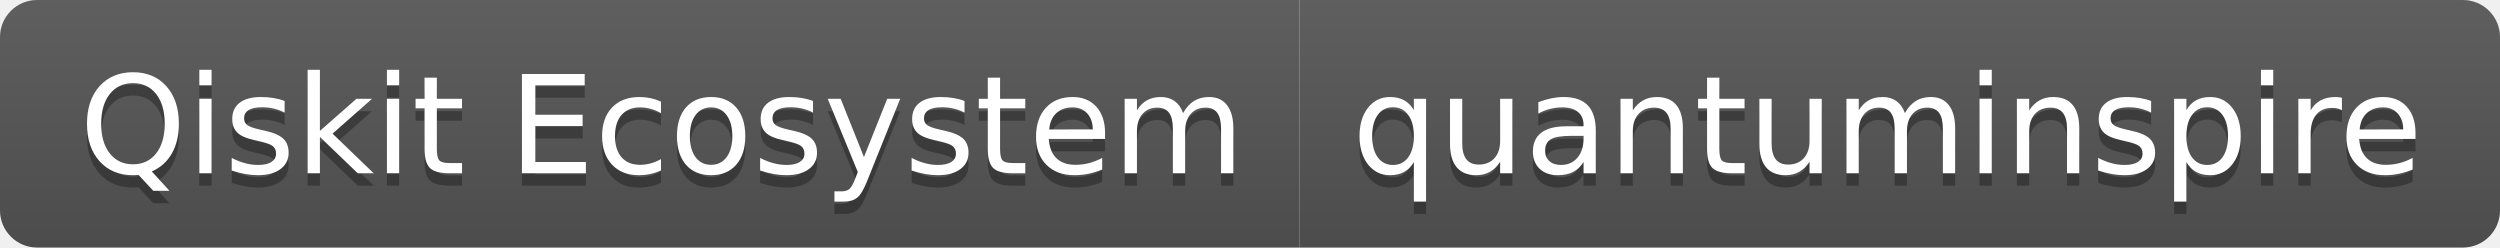
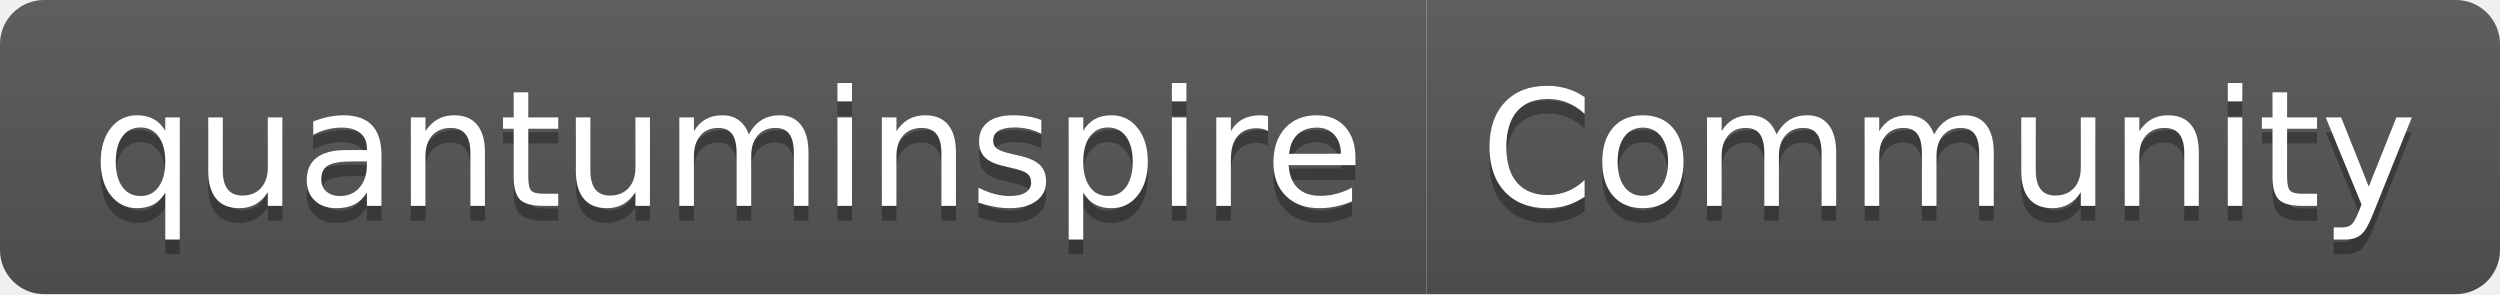
- <svg xmlns="http://www.w3.org/2000/svg" width="202" height="20" role="img" aria-label="Qiskit Ecosystem: quantuminspire">
+ <svg xmlns="http://www.w3.org/2000/svg" width="170" height="20" role="img" aria-label="quantuminspire: Community">
  <linearGradient id="s" x2="0" y2="100%">
    <stop offset="0" stop-color="#bbb" stop-opacity=".1" />
    <stop offset="1" stop-opacity=".1" />
  </linearGradient>
  <clipPath id="r">
-     <rect width="202" height="20" rx="3" fill="#fff" />
+     <rect width="170" height="20" rx="3" fill="#fff" />
  </clipPath>
  <g clip-path="url(#r)">
-     <rect width="105" height="20" fill="#555" />
-     <rect x="105" width="97" height="20" fill="#555" />
-     <rect width="202" height="20" fill="url(#s)" />
+     <rect width="97" height="20" fill="#555" />
+     <rect x="97" width="73" height="20" fill="#555" />
+     <rect width="170" height="20" fill="url(#s)" />
  </g>
  <g fill="#fff" text-anchor="middle" font-family="Verdana,Geneva,DejaVu Sans,sans-serif" text-rendering="geometricPrecision" font-size="110">
-     <text aria-hidden="true" x="535" y="150" fill="#010101" fill-opacity=".3" transform="scale(.1)" textLength="950">Qiskit Ecosystem</text>
-     <text x="535" y="140" transform="scale(.1)" fill="#fff" textLength="950">Qiskit Ecosystem</text>
-     <text aria-hidden="true" x="1525" y="150" fill="#010101" fill-opacity=".3" transform="scale(.1)" textLength="870">quantuminspire</text>
-     <text x="1525" y="140" transform="scale(.1)" fill="#fff" textLength="870">quantuminspire</text>
+     <text aria-hidden="true" x="495" y="150" fill="#010101" fill-opacity=".3" transform="scale(.1)" textLength="870">quantuminspire</text>
+     <text x="495" y="140" transform="scale(.1)" fill="#fff" textLength="870">quantuminspire</text>
+     <text aria-hidden="true" x="1325" y="150" fill="#010101" fill-opacity=".3" transform="scale(.1)" textLength="630">Community</text>
+     <text x="1325" y="140" transform="scale(.1)" fill="#fff" textLength="630">Community</text>
  </g>
</svg>
